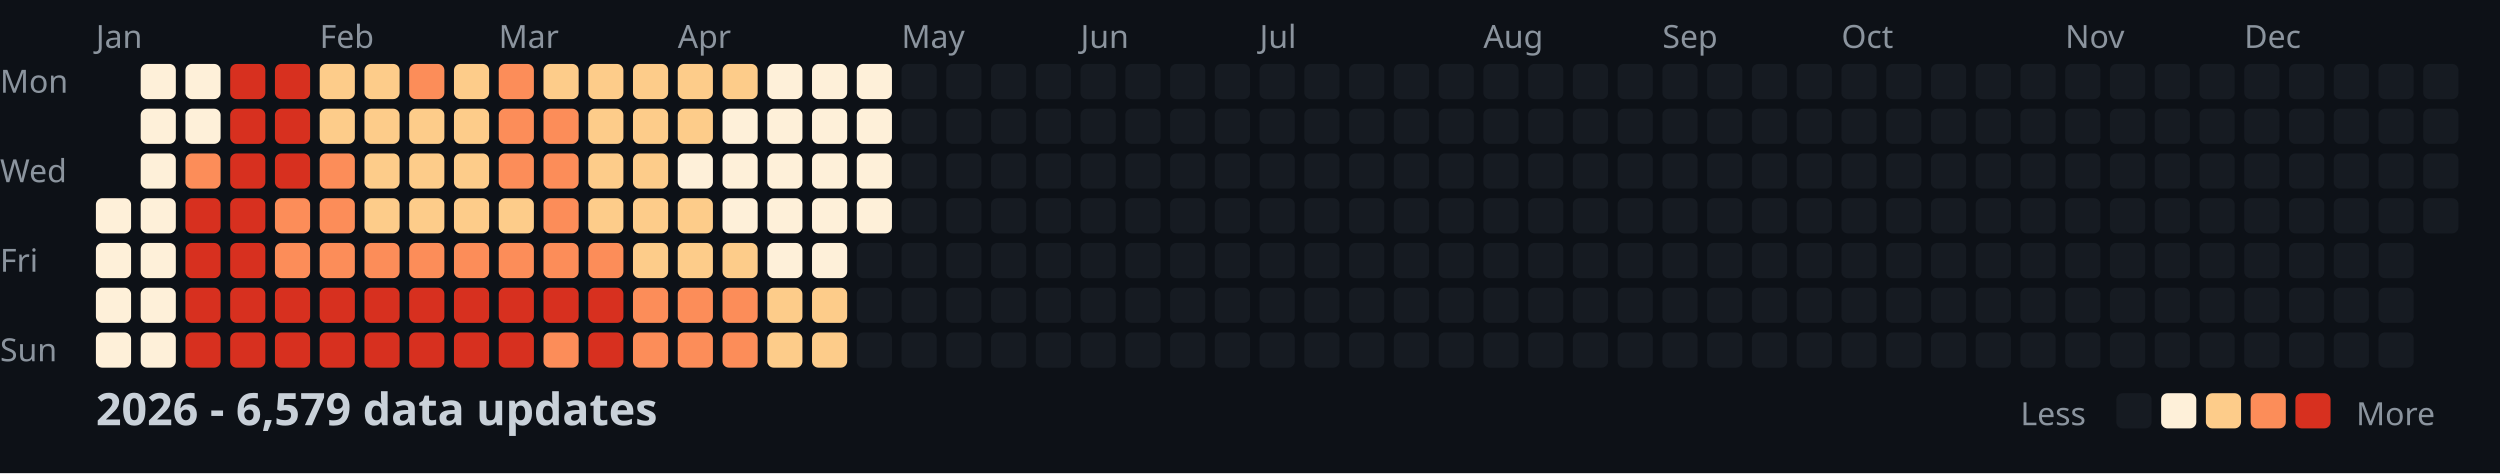
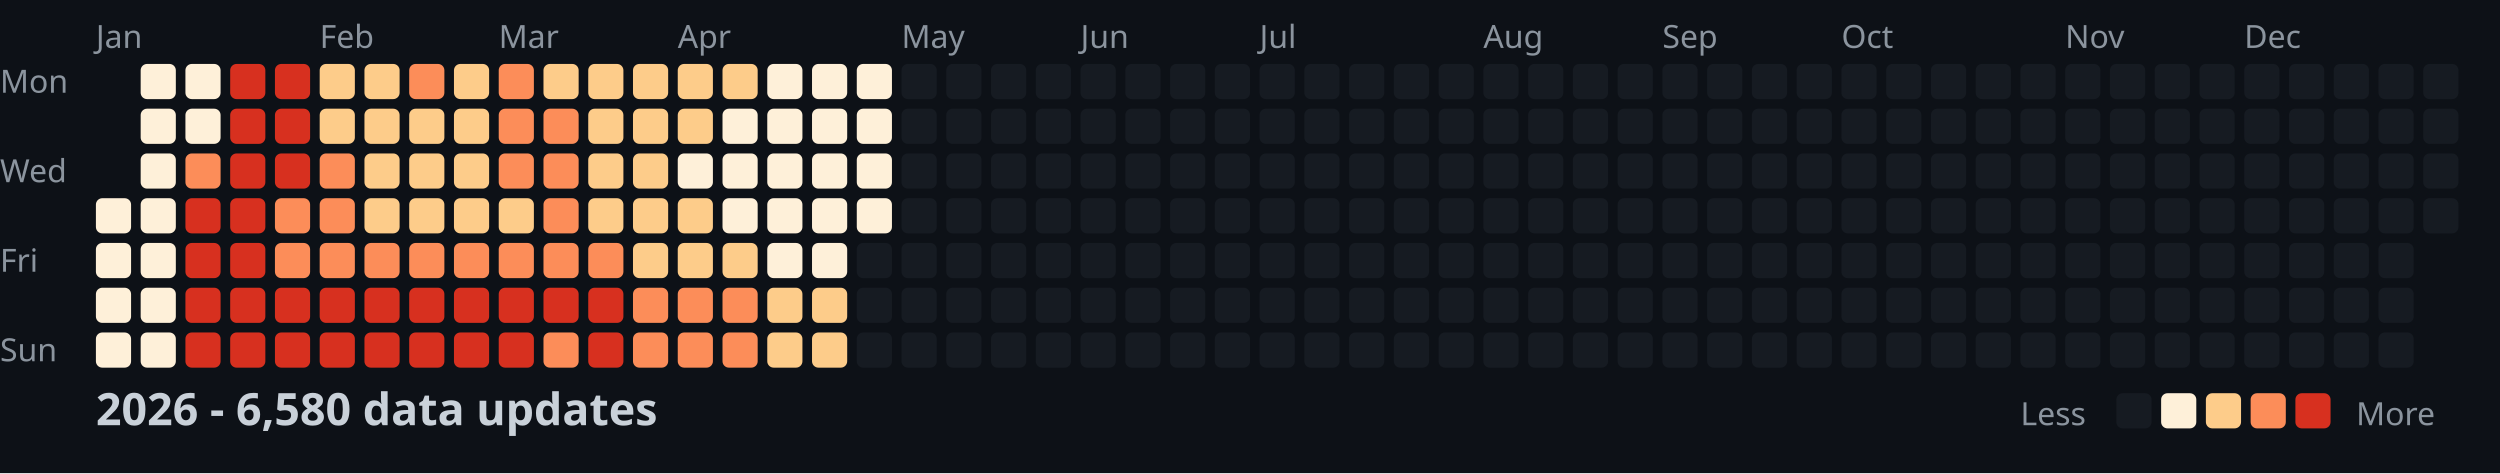
<svg xmlns="http://www.w3.org/2000/svg" width="782" height="148">
  <style>
    .month { font: 10px sans-serif; fill: #8b949e; }
    .day { font: 10px sans-serif; fill: #8b949e; }
    .title { font: bold 14px sans-serif; fill: #c9d1d9; }
    .legend { font: 10px sans-serif; fill: #8b949e; }
  </style>
  <rect width="100%" height="100%" fill="#0d1117" />
  <text x="0" y="29" class="day">Mon</text>
  <text x="0" y="57" class="day">Wed</text>
  <text x="0" y="85" class="day">Fri</text>
  <text x="0" y="113" class="day">Sun</text>
  <text x="30" y="15" class="month">Jan</text>
  <text x="100" y="15" class="month">Feb</text>
  <text x="156" y="15" class="month">Mar</text>
  <text x="212" y="15" class="month">Apr</text>
  <text x="282" y="15" class="month">May</text>
  <text x="338" y="15" class="month">Jun</text>
  <text x="394" y="15" class="month">Jul</text>
  <text x="464" y="15" class="month">Aug</text>
  <text x="520" y="15" class="month">Sep</text>
  <text x="576" y="15" class="month">Oct</text>
  <text x="646" y="15" class="month">Nov</text>
  <text x="702" y="15" class="month">Dec</text>
  <rect x="30" y="62" width="11" height="11" fill="#fef0d9" rx="2" />
  <rect x="30" y="76" width="11" height="11" fill="#fef0d9" rx="2" />
  <rect x="30" y="90" width="11" height="11" fill="#fef0d9" rx="2" />
  <rect x="30" y="104" width="11" height="11" fill="#fef0d9" rx="2" />
  <rect x="44" y="20" width="11" height="11" fill="#fef0d9" rx="2" />
  <rect x="44" y="34" width="11" height="11" fill="#fef0d9" rx="2" />
  <rect x="44" y="48" width="11" height="11" fill="#fef0d9" rx="2" />
  <rect x="44" y="62" width="11" height="11" fill="#fef0d9" rx="2" />
  <rect x="44" y="76" width="11" height="11" fill="#fef0d9" rx="2" />
  <rect x="44" y="90" width="11" height="11" fill="#fef0d9" rx="2" />
  <rect x="44" y="104" width="11" height="11" fill="#fef0d9" rx="2" />
  <rect x="58" y="20" width="11" height="11" fill="#fef0d9" rx="2" />
  <rect x="58" y="34" width="11" height="11" fill="#fef0d9" rx="2" />
  <rect x="58" y="48" width="11" height="11" fill="#fc8d59" rx="2" />
  <rect x="58" y="62" width="11" height="11" fill="#d7301f" rx="2" />
  <rect x="58" y="76" width="11" height="11" fill="#d7301f" rx="2" />
  <rect x="58" y="90" width="11" height="11" fill="#d7301f" rx="2" />
  <rect x="58" y="104" width="11" height="11" fill="#d7301f" rx="2" />
  <rect x="72" y="20" width="11" height="11" fill="#d7301f" rx="2" />
  <rect x="72" y="34" width="11" height="11" fill="#d7301f" rx="2" />
  <rect x="72" y="48" width="11" height="11" fill="#d7301f" rx="2" />
  <rect x="72" y="62" width="11" height="11" fill="#d7301f" rx="2" />
  <rect x="72" y="76" width="11" height="11" fill="#d7301f" rx="2" />
  <rect x="72" y="90" width="11" height="11" fill="#d7301f" rx="2" />
  <rect x="72" y="104" width="11" height="11" fill="#d7301f" rx="2" />
  <rect x="86" y="20" width="11" height="11" fill="#d7301f" rx="2" />
  <rect x="86" y="34" width="11" height="11" fill="#d7301f" rx="2" />
  <rect x="86" y="48" width="11" height="11" fill="#d7301f" rx="2" />
  <rect x="86" y="62" width="11" height="11" fill="#fc8d59" rx="2" />
  <rect x="86" y="76" width="11" height="11" fill="#fc8d59" rx="2" />
  <rect x="86" y="90" width="11" height="11" fill="#d7301f" rx="2" />
  <rect x="86" y="104" width="11" height="11" fill="#d7301f" rx="2" />
  <rect x="100" y="20" width="11" height="11" fill="#fdcc8a" rx="2" />
  <rect x="100" y="34" width="11" height="11" fill="#fdcc8a" rx="2" />
  <rect x="100" y="48" width="11" height="11" fill="#fc8d59" rx="2" />
  <rect x="100" y="62" width="11" height="11" fill="#fc8d59" rx="2" />
  <rect x="100" y="76" width="11" height="11" fill="#fc8d59" rx="2" />
  <rect x="100" y="90" width="11" height="11" fill="#d7301f" rx="2" />
  <rect x="100" y="104" width="11" height="11" fill="#d7301f" rx="2" />
  <rect x="114" y="20" width="11" height="11" fill="#fdcc8a" rx="2" />
  <rect x="114" y="34" width="11" height="11" fill="#fdcc8a" rx="2" />
  <rect x="114" y="48" width="11" height="11" fill="#fdcc8a" rx="2" />
  <rect x="114" y="62" width="11" height="11" fill="#fdcc8a" rx="2" />
  <rect x="114" y="76" width="11" height="11" fill="#fc8d59" rx="2" />
  <rect x="114" y="90" width="11" height="11" fill="#d7301f" rx="2" />
  <rect x="114" y="104" width="11" height="11" fill="#d7301f" rx="2" />
  <rect x="128" y="20" width="11" height="11" fill="#fc8d59" rx="2" />
  <rect x="128" y="34" width="11" height="11" fill="#fdcc8a" rx="2" />
  <rect x="128" y="48" width="11" height="11" fill="#fdcc8a" rx="2" />
  <rect x="128" y="62" width="11" height="11" fill="#fdcc8a" rx="2" />
  <rect x="128" y="76" width="11" height="11" fill="#fc8d59" rx="2" />
  <rect x="128" y="90" width="11" height="11" fill="#d7301f" rx="2" />
  <rect x="128" y="104" width="11" height="11" fill="#d7301f" rx="2" />
  <rect x="142" y="20" width="11" height="11" fill="#fdcc8a" rx="2" />
  <rect x="142" y="34" width="11" height="11" fill="#fdcc8a" rx="2" />
  <rect x="142" y="48" width="11" height="11" fill="#fdcc8a" rx="2" />
  <rect x="142" y="62" width="11" height="11" fill="#fdcc8a" rx="2" />
  <rect x="142" y="76" width="11" height="11" fill="#fc8d59" rx="2" />
  <rect x="142" y="90" width="11" height="11" fill="#d7301f" rx="2" />
  <rect x="142" y="104" width="11" height="11" fill="#d7301f" rx="2" />
  <rect x="156" y="20" width="11" height="11" fill="#fc8d59" rx="2" />
  <rect x="156" y="34" width="11" height="11" fill="#fc8d59" rx="2" />
  <rect x="156" y="48" width="11" height="11" fill="#fc8d59" rx="2" />
  <rect x="156" y="62" width="11" height="11" fill="#fdcc8a" rx="2" />
  <rect x="156" y="76" width="11" height="11" fill="#fc8d59" rx="2" />
  <rect x="156" y="90" width="11" height="11" fill="#d7301f" rx="2" />
  <rect x="156" y="104" width="11" height="11" fill="#d7301f" rx="2" />
  <rect x="170" y="20" width="11" height="11" fill="#fdcc8a" rx="2" />
  <rect x="170" y="34" width="11" height="11" fill="#fc8d59" rx="2" />
  <rect x="170" y="48" width="11" height="11" fill="#fc8d59" rx="2" />
  <rect x="170" y="62" width="11" height="11" fill="#fc8d59" rx="2" />
  <rect x="170" y="76" width="11" height="11" fill="#fc8d59" rx="2" />
  <rect x="170" y="90" width="11" height="11" fill="#d7301f" rx="2" />
  <rect x="170" y="104" width="11" height="11" fill="#fc8d59" rx="2" />
  <rect x="184" y="20" width="11" height="11" fill="#fdcc8a" rx="2" />
  <rect x="184" y="34" width="11" height="11" fill="#fdcc8a" rx="2" />
  <rect x="184" y="48" width="11" height="11" fill="#fdcc8a" rx="2" />
  <rect x="184" y="62" width="11" height="11" fill="#fdcc8a" rx="2" />
  <rect x="184" y="76" width="11" height="11" fill="#fc8d59" rx="2" />
  <rect x="184" y="90" width="11" height="11" fill="#d7301f" rx="2" />
  <rect x="184" y="104" width="11" height="11" fill="#d7301f" rx="2" />
  <rect x="198" y="20" width="11" height="11" fill="#fdcc8a" rx="2" />
  <rect x="198" y="34" width="11" height="11" fill="#fdcc8a" rx="2" />
  <rect x="198" y="48" width="11" height="11" fill="#fdcc8a" rx="2" />
  <rect x="198" y="62" width="11" height="11" fill="#fdcc8a" rx="2" />
  <rect x="198" y="76" width="11" height="11" fill="#fdcc8a" rx="2" />
  <rect x="198" y="90" width="11" height="11" fill="#fc8d59" rx="2" />
  <rect x="198" y="104" width="11" height="11" fill="#fc8d59" rx="2" />
  <rect x="212" y="20" width="11" height="11" fill="#fdcc8a" rx="2" />
  <rect x="212" y="34" width="11" height="11" fill="#fdcc8a" rx="2" />
  <rect x="212" y="48" width="11" height="11" fill="#fef0d9" rx="2" />
  <rect x="212" y="62" width="11" height="11" fill="#fdcc8a" rx="2" />
  <rect x="212" y="76" width="11" height="11" fill="#fdcc8a" rx="2" />
  <rect x="212" y="90" width="11" height="11" fill="#fc8d59" rx="2" />
  <rect x="212" y="104" width="11" height="11" fill="#fc8d59" rx="2" />
  <rect x="226" y="20" width="11" height="11" fill="#fdcc8a" rx="2" />
  <rect x="226" y="34" width="11" height="11" fill="#fef0d9" rx="2" />
  <rect x="226" y="48" width="11" height="11" fill="#fef0d9" rx="2" />
  <rect x="226" y="62" width="11" height="11" fill="#fef0d9" rx="2" />
  <rect x="226" y="76" width="11" height="11" fill="#fdcc8a" rx="2" />
  <rect x="226" y="90" width="11" height="11" fill="#fc8d59" rx="2" />
  <rect x="226" y="104" width="11" height="11" fill="#fc8d59" rx="2" />
  <rect x="240" y="20" width="11" height="11" fill="#fef0d9" rx="2" />
  <rect x="240" y="34" width="11" height="11" fill="#fef0d9" rx="2" />
  <rect x="240" y="48" width="11" height="11" fill="#fef0d9" rx="2" />
  <rect x="240" y="62" width="11" height="11" fill="#fef0d9" rx="2" />
  <rect x="240" y="76" width="11" height="11" fill="#fef0d9" rx="2" />
  <rect x="240" y="90" width="11" height="11" fill="#fdcc8a" rx="2" />
  <rect x="240" y="104" width="11" height="11" fill="#fdcc8a" rx="2" />
  <rect x="254" y="20" width="11" height="11" fill="#fef0d9" rx="2" />
  <rect x="254" y="34" width="11" height="11" fill="#fef0d9" rx="2" />
  <rect x="254" y="48" width="11" height="11" fill="#fef0d9" rx="2" />
  <rect x="254" y="62" width="11" height="11" fill="#fef0d9" rx="2" />
  <rect x="254" y="76" width="11" height="11" fill="#fef0d9" rx="2" />
  <rect x="254" y="90" width="11" height="11" fill="#fdcc8a" rx="2" />
  <rect x="254" y="104" width="11" height="11" fill="#fdcc8a" rx="2" />
  <rect x="268" y="20" width="11" height="11" fill="#fef0d9" rx="2" />
  <rect x="268" y="34" width="11" height="11" fill="#fef0d9" rx="2" />
  <rect x="268" y="48" width="11" height="11" fill="#fef0d9" rx="2" />
  <rect x="268" y="62" width="11" height="11" fill="#fef0d9" rx="2" />
  <rect x="268" y="76" width="11" height="11" fill="#161b22" rx="2" />
  <rect x="268" y="90" width="11" height="11" fill="#161b22" rx="2" />
  <rect x="268" y="104" width="11" height="11" fill="#161b22" rx="2" />
  <rect x="282" y="20" width="11" height="11" fill="#161b22" rx="2" />
  <rect x="282" y="34" width="11" height="11" fill="#161b22" rx="2" />
  <rect x="282" y="48" width="11" height="11" fill="#161b22" rx="2" />
  <rect x="282" y="62" width="11" height="11" fill="#161b22" rx="2" />
  <rect x="282" y="76" width="11" height="11" fill="#161b22" rx="2" />
  <rect x="282" y="90" width="11" height="11" fill="#161b22" rx="2" />
  <rect x="282" y="104" width="11" height="11" fill="#161b22" rx="2" />
  <rect x="296" y="20" width="11" height="11" fill="#161b22" rx="2" />
  <rect x="296" y="34" width="11" height="11" fill="#161b22" rx="2" />
  <rect x="296" y="48" width="11" height="11" fill="#161b22" rx="2" />
  <rect x="296" y="62" width="11" height="11" fill="#161b22" rx="2" />
  <rect x="296" y="76" width="11" height="11" fill="#161b22" rx="2" />
  <rect x="296" y="90" width="11" height="11" fill="#161b22" rx="2" />
  <rect x="296" y="104" width="11" height="11" fill="#161b22" rx="2" />
  <rect x="310" y="20" width="11" height="11" fill="#161b22" rx="2" />
  <rect x="310" y="34" width="11" height="11" fill="#161b22" rx="2" />
  <rect x="310" y="48" width="11" height="11" fill="#161b22" rx="2" />
  <rect x="310" y="62" width="11" height="11" fill="#161b22" rx="2" />
  <rect x="310" y="76" width="11" height="11" fill="#161b22" rx="2" />
  <rect x="310" y="90" width="11" height="11" fill="#161b22" rx="2" />
  <rect x="310" y="104" width="11" height="11" fill="#161b22" rx="2" />
  <rect x="324" y="20" width="11" height="11" fill="#161b22" rx="2" />
  <rect x="324" y="34" width="11" height="11" fill="#161b22" rx="2" />
  <rect x="324" y="48" width="11" height="11" fill="#161b22" rx="2" />
  <rect x="324" y="62" width="11" height="11" fill="#161b22" rx="2" />
  <rect x="324" y="76" width="11" height="11" fill="#161b22" rx="2" />
  <rect x="324" y="90" width="11" height="11" fill="#161b22" rx="2" />
  <rect x="324" y="104" width="11" height="11" fill="#161b22" rx="2" />
  <rect x="338" y="20" width="11" height="11" fill="#161b22" rx="2" />
  <rect x="338" y="34" width="11" height="11" fill="#161b22" rx="2" />
  <rect x="338" y="48" width="11" height="11" fill="#161b22" rx="2" />
  <rect x="338" y="62" width="11" height="11" fill="#161b22" rx="2" />
  <rect x="338" y="76" width="11" height="11" fill="#161b22" rx="2" />
  <rect x="338" y="90" width="11" height="11" fill="#161b22" rx="2" />
  <rect x="338" y="104" width="11" height="11" fill="#161b22" rx="2" />
  <rect x="352" y="20" width="11" height="11" fill="#161b22" rx="2" />
  <rect x="352" y="34" width="11" height="11" fill="#161b22" rx="2" />
  <rect x="352" y="48" width="11" height="11" fill="#161b22" rx="2" />
  <rect x="352" y="62" width="11" height="11" fill="#161b22" rx="2" />
  <rect x="352" y="76" width="11" height="11" fill="#161b22" rx="2" />
  <rect x="352" y="90" width="11" height="11" fill="#161b22" rx="2" />
  <rect x="352" y="104" width="11" height="11" fill="#161b22" rx="2" />
  <rect x="366" y="20" width="11" height="11" fill="#161b22" rx="2" />
  <rect x="366" y="34" width="11" height="11" fill="#161b22" rx="2" />
  <rect x="366" y="48" width="11" height="11" fill="#161b22" rx="2" />
  <rect x="366" y="62" width="11" height="11" fill="#161b22" rx="2" />
  <rect x="366" y="76" width="11" height="11" fill="#161b22" rx="2" />
  <rect x="366" y="90" width="11" height="11" fill="#161b22" rx="2" />
  <rect x="366" y="104" width="11" height="11" fill="#161b22" rx="2" />
  <rect x="380" y="20" width="11" height="11" fill="#161b22" rx="2" />
  <rect x="380" y="34" width="11" height="11" fill="#161b22" rx="2" />
  <rect x="380" y="48" width="11" height="11" fill="#161b22" rx="2" />
  <rect x="380" y="62" width="11" height="11" fill="#161b22" rx="2" />
  <rect x="380" y="76" width="11" height="11" fill="#161b22" rx="2" />
  <rect x="380" y="90" width="11" height="11" fill="#161b22" rx="2" />
  <rect x="380" y="104" width="11" height="11" fill="#161b22" rx="2" />
  <rect x="394" y="20" width="11" height="11" fill="#161b22" rx="2" />
  <rect x="394" y="34" width="11" height="11" fill="#161b22" rx="2" />
  <rect x="394" y="48" width="11" height="11" fill="#161b22" rx="2" />
  <rect x="394" y="62" width="11" height="11" fill="#161b22" rx="2" />
  <rect x="394" y="76" width="11" height="11" fill="#161b22" rx="2" />
  <rect x="394" y="90" width="11" height="11" fill="#161b22" rx="2" />
  <rect x="394" y="104" width="11" height="11" fill="#161b22" rx="2" />
  <rect x="408" y="20" width="11" height="11" fill="#161b22" rx="2" />
  <rect x="408" y="34" width="11" height="11" fill="#161b22" rx="2" />
  <rect x="408" y="48" width="11" height="11" fill="#161b22" rx="2" />
  <rect x="408" y="62" width="11" height="11" fill="#161b22" rx="2" />
  <rect x="408" y="76" width="11" height="11" fill="#161b22" rx="2" />
  <rect x="408" y="90" width="11" height="11" fill="#161b22" rx="2" />
  <rect x="408" y="104" width="11" height="11" fill="#161b22" rx="2" />
  <rect x="422" y="20" width="11" height="11" fill="#161b22" rx="2" />
  <rect x="422" y="34" width="11" height="11" fill="#161b22" rx="2" />
  <rect x="422" y="48" width="11" height="11" fill="#161b22" rx="2" />
  <rect x="422" y="62" width="11" height="11" fill="#161b22" rx="2" />
  <rect x="422" y="76" width="11" height="11" fill="#161b22" rx="2" />
  <rect x="422" y="90" width="11" height="11" fill="#161b22" rx="2" />
  <rect x="422" y="104" width="11" height="11" fill="#161b22" rx="2" />
  <rect x="436" y="20" width="11" height="11" fill="#161b22" rx="2" />
  <rect x="436" y="34" width="11" height="11" fill="#161b22" rx="2" />
  <rect x="436" y="48" width="11" height="11" fill="#161b22" rx="2" />
  <rect x="436" y="62" width="11" height="11" fill="#161b22" rx="2" />
  <rect x="436" y="76" width="11" height="11" fill="#161b22" rx="2" />
  <rect x="436" y="90" width="11" height="11" fill="#161b22" rx="2" />
  <rect x="436" y="104" width="11" height="11" fill="#161b22" rx="2" />
  <rect x="450" y="20" width="11" height="11" fill="#161b22" rx="2" />
  <rect x="450" y="34" width="11" height="11" fill="#161b22" rx="2" />
  <rect x="450" y="48" width="11" height="11" fill="#161b22" rx="2" />
  <rect x="450" y="62" width="11" height="11" fill="#161b22" rx="2" />
  <rect x="450" y="76" width="11" height="11" fill="#161b22" rx="2" />
  <rect x="450" y="90" width="11" height="11" fill="#161b22" rx="2" />
  <rect x="450" y="104" width="11" height="11" fill="#161b22" rx="2" />
  <rect x="464" y="20" width="11" height="11" fill="#161b22" rx="2" />
  <rect x="464" y="34" width="11" height="11" fill="#161b22" rx="2" />
  <rect x="464" y="48" width="11" height="11" fill="#161b22" rx="2" />
  <rect x="464" y="62" width="11" height="11" fill="#161b22" rx="2" />
  <rect x="464" y="76" width="11" height="11" fill="#161b22" rx="2" />
  <rect x="464" y="90" width="11" height="11" fill="#161b22" rx="2" />
  <rect x="464" y="104" width="11" height="11" fill="#161b22" rx="2" />
  <rect x="478" y="20" width="11" height="11" fill="#161b22" rx="2" />
  <rect x="478" y="34" width="11" height="11" fill="#161b22" rx="2" />
  <rect x="478" y="48" width="11" height="11" fill="#161b22" rx="2" />
  <rect x="478" y="62" width="11" height="11" fill="#161b22" rx="2" />
  <rect x="478" y="76" width="11" height="11" fill="#161b22" rx="2" />
  <rect x="478" y="90" width="11" height="11" fill="#161b22" rx="2" />
  <rect x="478" y="104" width="11" height="11" fill="#161b22" rx="2" />
  <rect x="492" y="20" width="11" height="11" fill="#161b22" rx="2" />
  <rect x="492" y="34" width="11" height="11" fill="#161b22" rx="2" />
  <rect x="492" y="48" width="11" height="11" fill="#161b22" rx="2" />
  <rect x="492" y="62" width="11" height="11" fill="#161b22" rx="2" />
  <rect x="492" y="76" width="11" height="11" fill="#161b22" rx="2" />
  <rect x="492" y="90" width="11" height="11" fill="#161b22" rx="2" />
  <rect x="492" y="104" width="11" height="11" fill="#161b22" rx="2" />
  <rect x="506" y="20" width="11" height="11" fill="#161b22" rx="2" />
  <rect x="506" y="34" width="11" height="11" fill="#161b22" rx="2" />
  <rect x="506" y="48" width="11" height="11" fill="#161b22" rx="2" />
  <rect x="506" y="62" width="11" height="11" fill="#161b22" rx="2" />
  <rect x="506" y="76" width="11" height="11" fill="#161b22" rx="2" />
  <rect x="506" y="90" width="11" height="11" fill="#161b22" rx="2" />
  <rect x="506" y="104" width="11" height="11" fill="#161b22" rx="2" />
  <rect x="520" y="20" width="11" height="11" fill="#161b22" rx="2" />
  <rect x="520" y="34" width="11" height="11" fill="#161b22" rx="2" />
  <rect x="520" y="48" width="11" height="11" fill="#161b22" rx="2" />
  <rect x="520" y="62" width="11" height="11" fill="#161b22" rx="2" />
  <rect x="520" y="76" width="11" height="11" fill="#161b22" rx="2" />
  <rect x="520" y="90" width="11" height="11" fill="#161b22" rx="2" />
  <rect x="520" y="104" width="11" height="11" fill="#161b22" rx="2" />
  <rect x="534" y="20" width="11" height="11" fill="#161b22" rx="2" />
  <rect x="534" y="34" width="11" height="11" fill="#161b22" rx="2" />
  <rect x="534" y="48" width="11" height="11" fill="#161b22" rx="2" />
  <rect x="534" y="62" width="11" height="11" fill="#161b22" rx="2" />
  <rect x="534" y="76" width="11" height="11" fill="#161b22" rx="2" />
  <rect x="534" y="90" width="11" height="11" fill="#161b22" rx="2" />
  <rect x="534" y="104" width="11" height="11" fill="#161b22" rx="2" />
  <rect x="548" y="20" width="11" height="11" fill="#161b22" rx="2" />
  <rect x="548" y="34" width="11" height="11" fill="#161b22" rx="2" />
  <rect x="548" y="48" width="11" height="11" fill="#161b22" rx="2" />
  <rect x="548" y="62" width="11" height="11" fill="#161b22" rx="2" />
  <rect x="548" y="76" width="11" height="11" fill="#161b22" rx="2" />
  <rect x="548" y="90" width="11" height="11" fill="#161b22" rx="2" />
  <rect x="548" y="104" width="11" height="11" fill="#161b22" rx="2" />
  <rect x="562" y="20" width="11" height="11" fill="#161b22" rx="2" />
  <rect x="562" y="34" width="11" height="11" fill="#161b22" rx="2" />
  <rect x="562" y="48" width="11" height="11" fill="#161b22" rx="2" />
  <rect x="562" y="62" width="11" height="11" fill="#161b22" rx="2" />
  <rect x="562" y="76" width="11" height="11" fill="#161b22" rx="2" />
  <rect x="562" y="90" width="11" height="11" fill="#161b22" rx="2" />
  <rect x="562" y="104" width="11" height="11" fill="#161b22" rx="2" />
  <rect x="576" y="20" width="11" height="11" fill="#161b22" rx="2" />
  <rect x="576" y="34" width="11" height="11" fill="#161b22" rx="2" />
  <rect x="576" y="48" width="11" height="11" fill="#161b22" rx="2" />
  <rect x="576" y="62" width="11" height="11" fill="#161b22" rx="2" />
  <rect x="576" y="76" width="11" height="11" fill="#161b22" rx="2" />
  <rect x="576" y="90" width="11" height="11" fill="#161b22" rx="2" />
  <rect x="576" y="104" width="11" height="11" fill="#161b22" rx="2" />
  <rect x="590" y="20" width="11" height="11" fill="#161b22" rx="2" />
  <rect x="590" y="34" width="11" height="11" fill="#161b22" rx="2" />
  <rect x="590" y="48" width="11" height="11" fill="#161b22" rx="2" />
  <rect x="590" y="62" width="11" height="11" fill="#161b22" rx="2" />
  <rect x="590" y="76" width="11" height="11" fill="#161b22" rx="2" />
  <rect x="590" y="90" width="11" height="11" fill="#161b22" rx="2" />
  <rect x="590" y="104" width="11" height="11" fill="#161b22" rx="2" />
  <rect x="604" y="20" width="11" height="11" fill="#161b22" rx="2" />
  <rect x="604" y="34" width="11" height="11" fill="#161b22" rx="2" />
  <rect x="604" y="48" width="11" height="11" fill="#161b22" rx="2" />
  <rect x="604" y="62" width="11" height="11" fill="#161b22" rx="2" />
  <rect x="604" y="76" width="11" height="11" fill="#161b22" rx="2" />
  <rect x="604" y="90" width="11" height="11" fill="#161b22" rx="2" />
  <rect x="604" y="104" width="11" height="11" fill="#161b22" rx="2" />
  <rect x="618" y="20" width="11" height="11" fill="#161b22" rx="2" />
  <rect x="618" y="34" width="11" height="11" fill="#161b22" rx="2" />
  <rect x="618" y="48" width="11" height="11" fill="#161b22" rx="2" />
  <rect x="618" y="62" width="11" height="11" fill="#161b22" rx="2" />
  <rect x="618" y="76" width="11" height="11" fill="#161b22" rx="2" />
  <rect x="618" y="90" width="11" height="11" fill="#161b22" rx="2" />
  <rect x="618" y="104" width="11" height="11" fill="#161b22" rx="2" />
  <rect x="632" y="20" width="11" height="11" fill="#161b22" rx="2" />
  <rect x="632" y="34" width="11" height="11" fill="#161b22" rx="2" />
  <rect x="632" y="48" width="11" height="11" fill="#161b22" rx="2" />
  <rect x="632" y="62" width="11" height="11" fill="#161b22" rx="2" />
  <rect x="632" y="76" width="11" height="11" fill="#161b22" rx="2" />
  <rect x="632" y="90" width="11" height="11" fill="#161b22" rx="2" />
  <rect x="632" y="104" width="11" height="11" fill="#161b22" rx="2" />
  <rect x="646" y="20" width="11" height="11" fill="#161b22" rx="2" />
  <rect x="646" y="34" width="11" height="11" fill="#161b22" rx="2" />
  <rect x="646" y="48" width="11" height="11" fill="#161b22" rx="2" />
  <rect x="646" y="62" width="11" height="11" fill="#161b22" rx="2" />
  <rect x="646" y="76" width="11" height="11" fill="#161b22" rx="2" />
  <rect x="646" y="90" width="11" height="11" fill="#161b22" rx="2" />
  <rect x="646" y="104" width="11" height="11" fill="#161b22" rx="2" />
  <rect x="660" y="20" width="11" height="11" fill="#161b22" rx="2" />
  <rect x="660" y="34" width="11" height="11" fill="#161b22" rx="2" />
  <rect x="660" y="48" width="11" height="11" fill="#161b22" rx="2" />
  <rect x="660" y="62" width="11" height="11" fill="#161b22" rx="2" />
  <rect x="660" y="76" width="11" height="11" fill="#161b22" rx="2" />
  <rect x="660" y="90" width="11" height="11" fill="#161b22" rx="2" />
  <rect x="660" y="104" width="11" height="11" fill="#161b22" rx="2" />
  <rect x="674" y="20" width="11" height="11" fill="#161b22" rx="2" />
  <rect x="674" y="34" width="11" height="11" fill="#161b22" rx="2" />
  <rect x="674" y="48" width="11" height="11" fill="#161b22" rx="2" />
  <rect x="674" y="62" width="11" height="11" fill="#161b22" rx="2" />
  <rect x="674" y="76" width="11" height="11" fill="#161b22" rx="2" />
  <rect x="674" y="90" width="11" height="11" fill="#161b22" rx="2" />
  <rect x="674" y="104" width="11" height="11" fill="#161b22" rx="2" />
  <rect x="688" y="20" width="11" height="11" fill="#161b22" rx="2" />
  <rect x="688" y="34" width="11" height="11" fill="#161b22" rx="2" />
  <rect x="688" y="48" width="11" height="11" fill="#161b22" rx="2" />
  <rect x="688" y="62" width="11" height="11" fill="#161b22" rx="2" />
  <rect x="688" y="76" width="11" height="11" fill="#161b22" rx="2" />
  <rect x="688" y="90" width="11" height="11" fill="#161b22" rx="2" />
  <rect x="688" y="104" width="11" height="11" fill="#161b22" rx="2" />
  <rect x="702" y="20" width="11" height="11" fill="#161b22" rx="2" />
  <rect x="702" y="34" width="11" height="11" fill="#161b22" rx="2" />
  <rect x="702" y="48" width="11" height="11" fill="#161b22" rx="2" />
  <rect x="702" y="62" width="11" height="11" fill="#161b22" rx="2" />
  <rect x="702" y="76" width="11" height="11" fill="#161b22" rx="2" />
  <rect x="702" y="90" width="11" height="11" fill="#161b22" rx="2" />
  <rect x="702" y="104" width="11" height="11" fill="#161b22" rx="2" />
  <rect x="716" y="20" width="11" height="11" fill="#161b22" rx="2" />
  <rect x="716" y="34" width="11" height="11" fill="#161b22" rx="2" />
  <rect x="716" y="48" width="11" height="11" fill="#161b22" rx="2" />
  <rect x="716" y="62" width="11" height="11" fill="#161b22" rx="2" />
  <rect x="716" y="76" width="11" height="11" fill="#161b22" rx="2" />
  <rect x="716" y="90" width="11" height="11" fill="#161b22" rx="2" />
  <rect x="716" y="104" width="11" height="11" fill="#161b22" rx="2" />
  <rect x="730" y="20" width="11" height="11" fill="#161b22" rx="2" />
  <rect x="730" y="34" width="11" height="11" fill="#161b22" rx="2" />
  <rect x="730" y="48" width="11" height="11" fill="#161b22" rx="2" />
  <rect x="730" y="62" width="11" height="11" fill="#161b22" rx="2" />
  <rect x="730" y="76" width="11" height="11" fill="#161b22" rx="2" />
  <rect x="730" y="90" width="11" height="11" fill="#161b22" rx="2" />
  <rect x="730" y="104" width="11" height="11" fill="#161b22" rx="2" />
  <rect x="744" y="20" width="11" height="11" fill="#161b22" rx="2" />
  <rect x="744" y="34" width="11" height="11" fill="#161b22" rx="2" />
  <rect x="744" y="48" width="11" height="11" fill="#161b22" rx="2" />
  <rect x="744" y="62" width="11" height="11" fill="#161b22" rx="2" />
  <rect x="744" y="76" width="11" height="11" fill="#161b22" rx="2" />
  <rect x="744" y="90" width="11" height="11" fill="#161b22" rx="2" />
  <rect x="744" y="104" width="11" height="11" fill="#161b22" rx="2" />
  <rect x="758" y="20" width="11" height="11" fill="#161b22" rx="2" />
  <rect x="758" y="34" width="11" height="11" fill="#161b22" rx="2" />
  <rect x="758" y="48" width="11" height="11" fill="#161b22" rx="2" />
  <rect x="758" y="62" width="11" height="11" fill="#161b22" rx="2" />
-   <text x="30" y="133" class="title">2026 - 6,579 data updates</text>
+   <text x="30" y="133" class="title">2026 - 6,580 data updates</text>
  <text x="632" y="133" class="legend">Less</text>
  <rect x="662" y="123" width="11" height="11" fill="#161b22" rx="2" />
  <rect x="676" y="123" width="11" height="11" fill="#fef0d9" rx="2" />
  <rect x="690" y="123" width="11" height="11" fill="#fdcc8a" rx="2" />
  <rect x="704" y="123" width="11" height="11" fill="#fc8d59" rx="2" />
  <rect x="718" y="123" width="11" height="11" fill="#d7301f" rx="2" />
  <text x="737" y="133" class="legend">More</text>
</svg>
